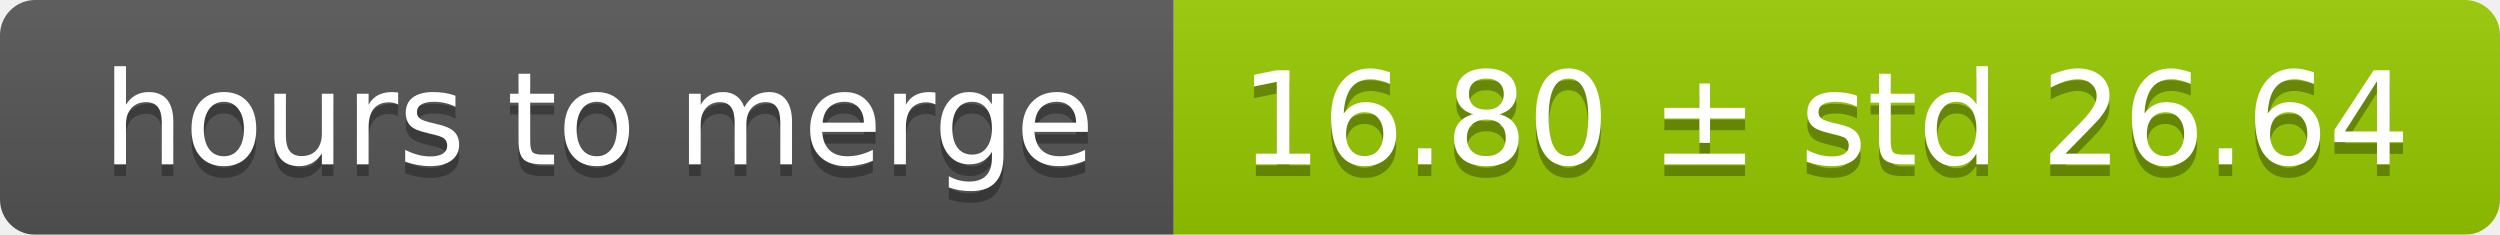
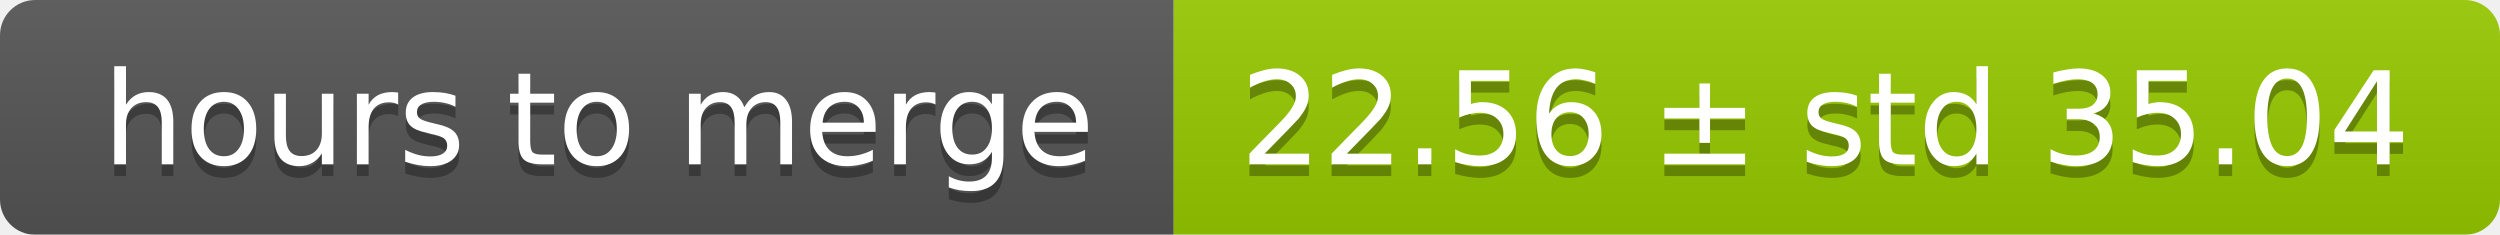
<svg xmlns="http://www.w3.org/2000/svg" width="213" height="20">
  <linearGradient id="smooth" x2="0" y2="100%">
    <stop offset="0" stop-color="#bbb" stop-opacity=".1" />
    <stop offset="1" stop-opacity=".1" />
  </linearGradient>
  <mask id="round">
    <rect width="213" height="20" rx="3" fill="#fff" />
  </mask>
  <g mask="url(#round)">
    <rect width="100" height="20" fill="#555" />
    <rect x="100" width="113" height="20" fill="#97ca00" />
    <rect width="213" height="20" fill="url(#smooth)" />
  </g>
  <g fill="#fff" text-anchor="middle" font-family="DejaVu Sans,Verdana,Geneva,sans-serif" font-size="11">
    <text x="51" y="15" fill="#010101" fill-opacity=".3">hours to merge</text>
    <text x="51" y="14">hours to merge</text>
-     <text x="155.5" y="15" fill="#010101" fill-opacity=".3">16.80 ± std 26.64</text>
-     <text x="155.5" y="14">16.80 ± std 26.64</text>
+     <text x="155.5" y="15" fill="#010101" fill-opacity=".3">22.56 ± std 35.04</text>
+     <text x="155.5" y="14">22.56 ± std 35.04</text>
  </g>
</svg>
